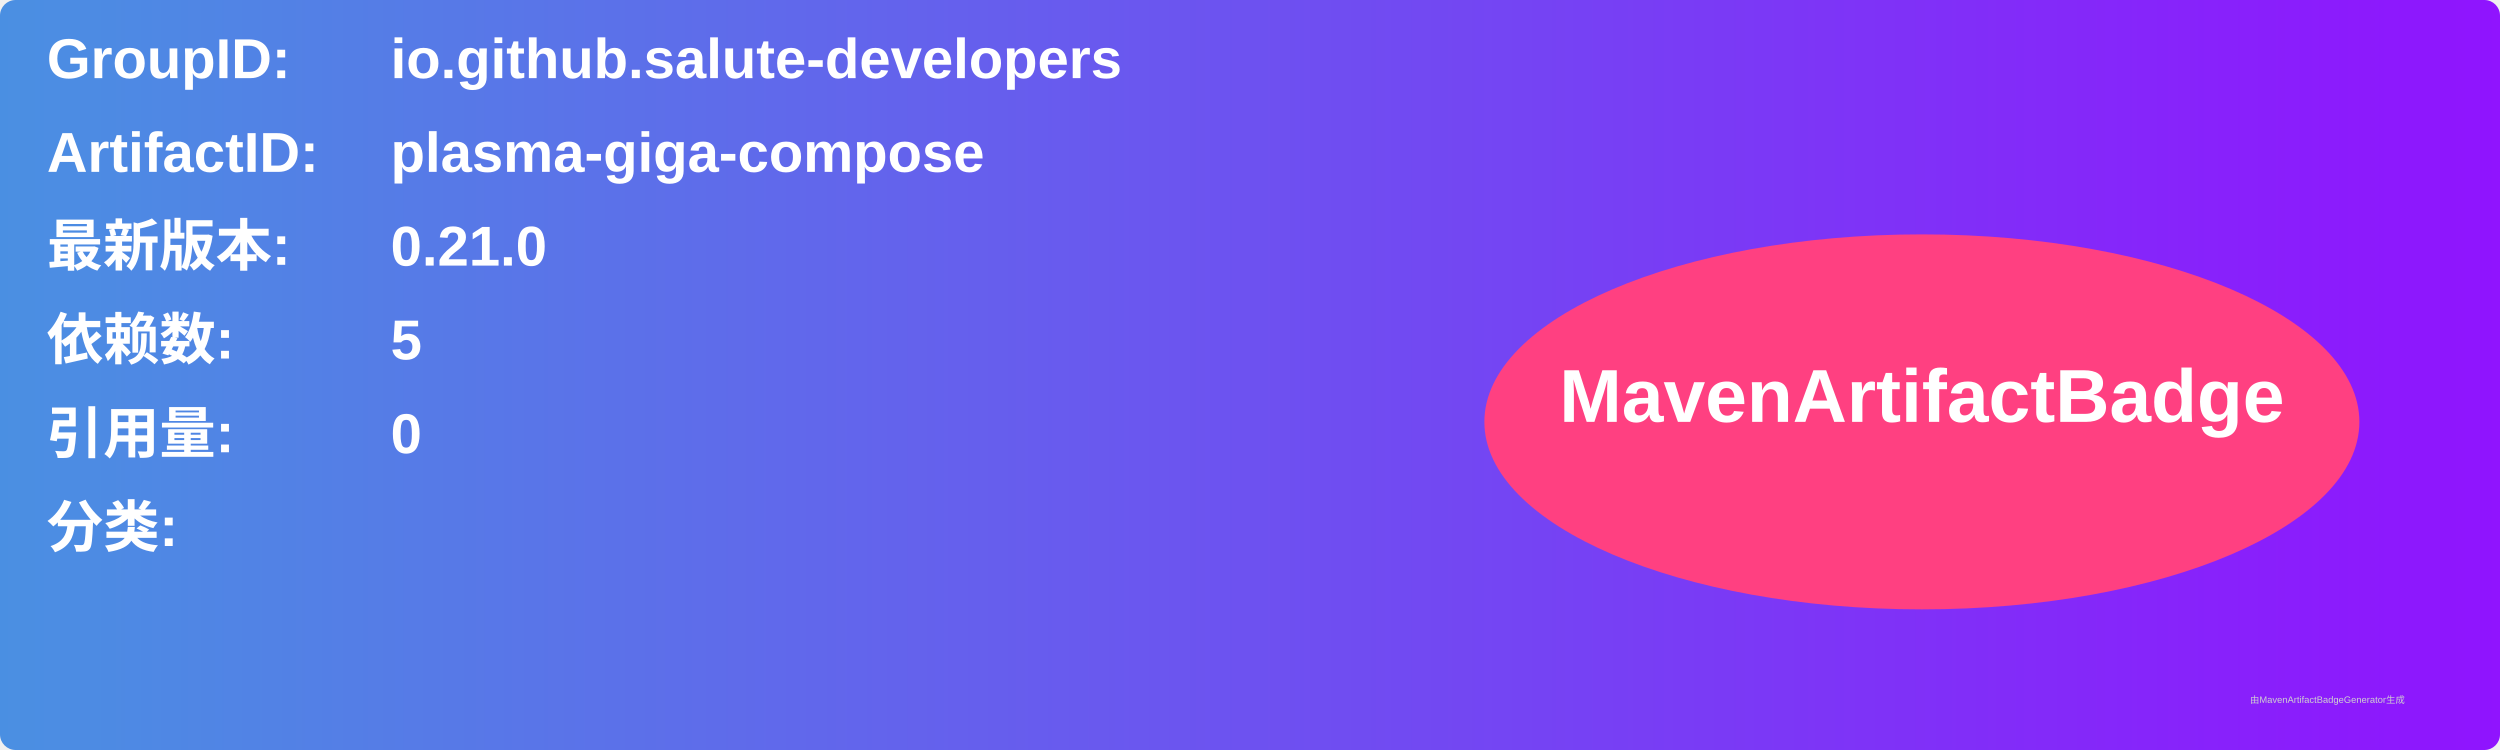
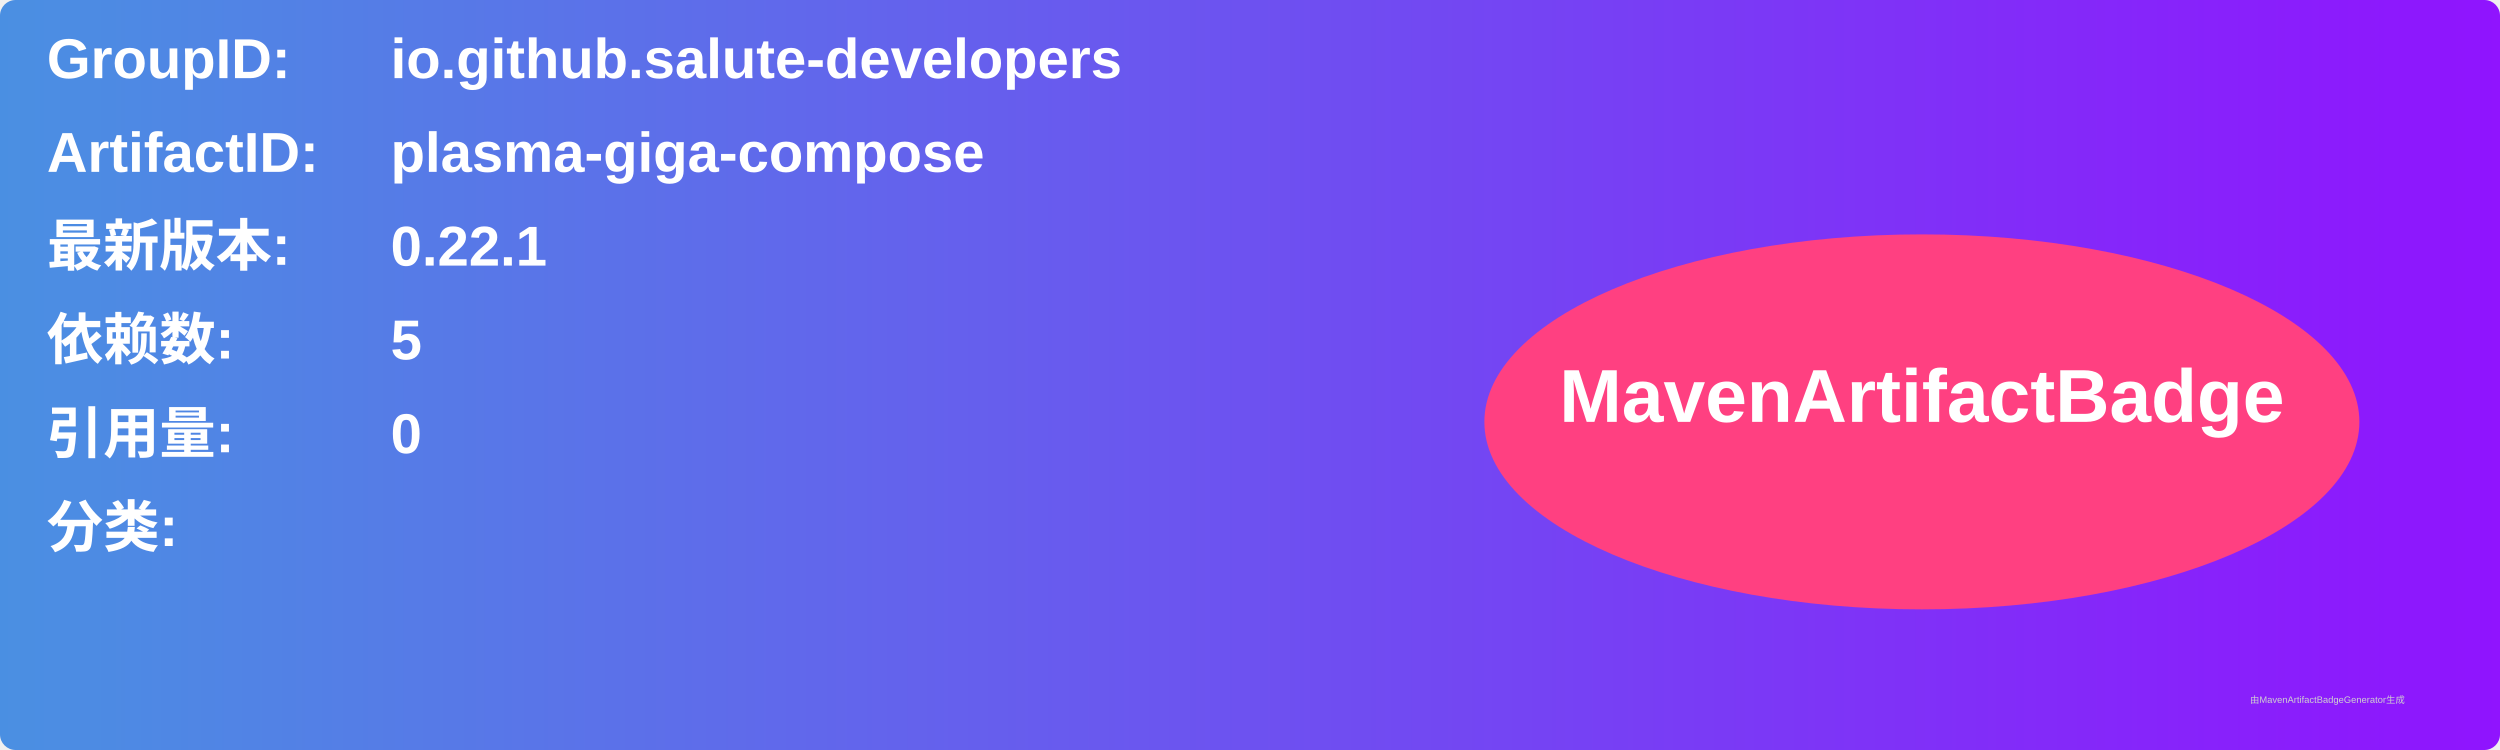
<svg xmlns="http://www.w3.org/2000/svg" width="800" height="240" viewBox="0 0 800 240">
  <linearGradient id="grad" x1="0%" y1="0%" x2="100%" y2="0%">
    <stop offset="0%" stop-color="#4a90e2" />
    <stop offset="100%" stop-color="#9013fe" />
  </linearGradient>
  <rect width="100%" height="100%" rx="5" ry="5" fill="url(#grad)" />
  <g transform="translate(15, 15)">
    <text x="0" y="10" font-family="Arial" font-size="18" fill="white" font-weight="bold" width="260">GroupID:</text>
    <text x="110" y="10" font-family="Arial" font-size="18" fill="white" font-weight="bold" width="460">io.github.salute-developers</text>
    <text x="0" y="40" font-family="Arial" font-size="18" fill="white" font-weight="bold" width="260">ArtifactID:</text>
    <text x="110" y="40" font-family="Arial" font-size="18" fill="white" font-weight="bold" width="460">plasma-giga-compose</text>
    <text x="0" y="70" font-family="Arial" font-size="18" fill="white" font-weight="bold">最新版本:</text>
    <text x="110" y="70" font-family="Arial" font-size="18" fill="white" font-weight="bold">
-       <tspan font-weight="bold">0.21.0</tspan>
+       <tspan font-weight="bold">0.22.1</tspan>
    </text>
    <text x="0" y="100" font-family="Arial" font-size="18" fill="white" font-weight="bold">依赖数: </text>
    <text x="110" y="100" font-family="Arial" font-size="18" fill="white">
      <tspan font-weight="bold">5</tspan>
    </text>
    <text x="0" y="130" font-family="Arial" font-size="18" fill="white" font-weight="bold">引用量: </text>
    <text x="110" y="130" font-family="Arial" font-size="18" fill="white">
      <tspan font-weight="bold">0</tspan>
    </text>
    <text x="0" y="160" font-family="Arial" font-size="18" fill="white" font-weight="bold">分类:</text>
    <text x="10" y="190" font-family="Arial" font-size="10" fill="white">
      <tspan font-weight="bold" />
    </text>
    <ellipse cx="600" cy="120" rx="140" ry="60" fill="#ff4081" />
    <text x="600" y="120" text-anchor="middle" font-family="Arial" font-size="24" fill="white" font-weight="bold">MavenArtifactBadge</text>
  </g>
  <text x="720" y="225" font-family="Arial" font-size="3" fill="#d0d0d0">由MavenArtifactBadgeGenerator生成</text>
</svg>
